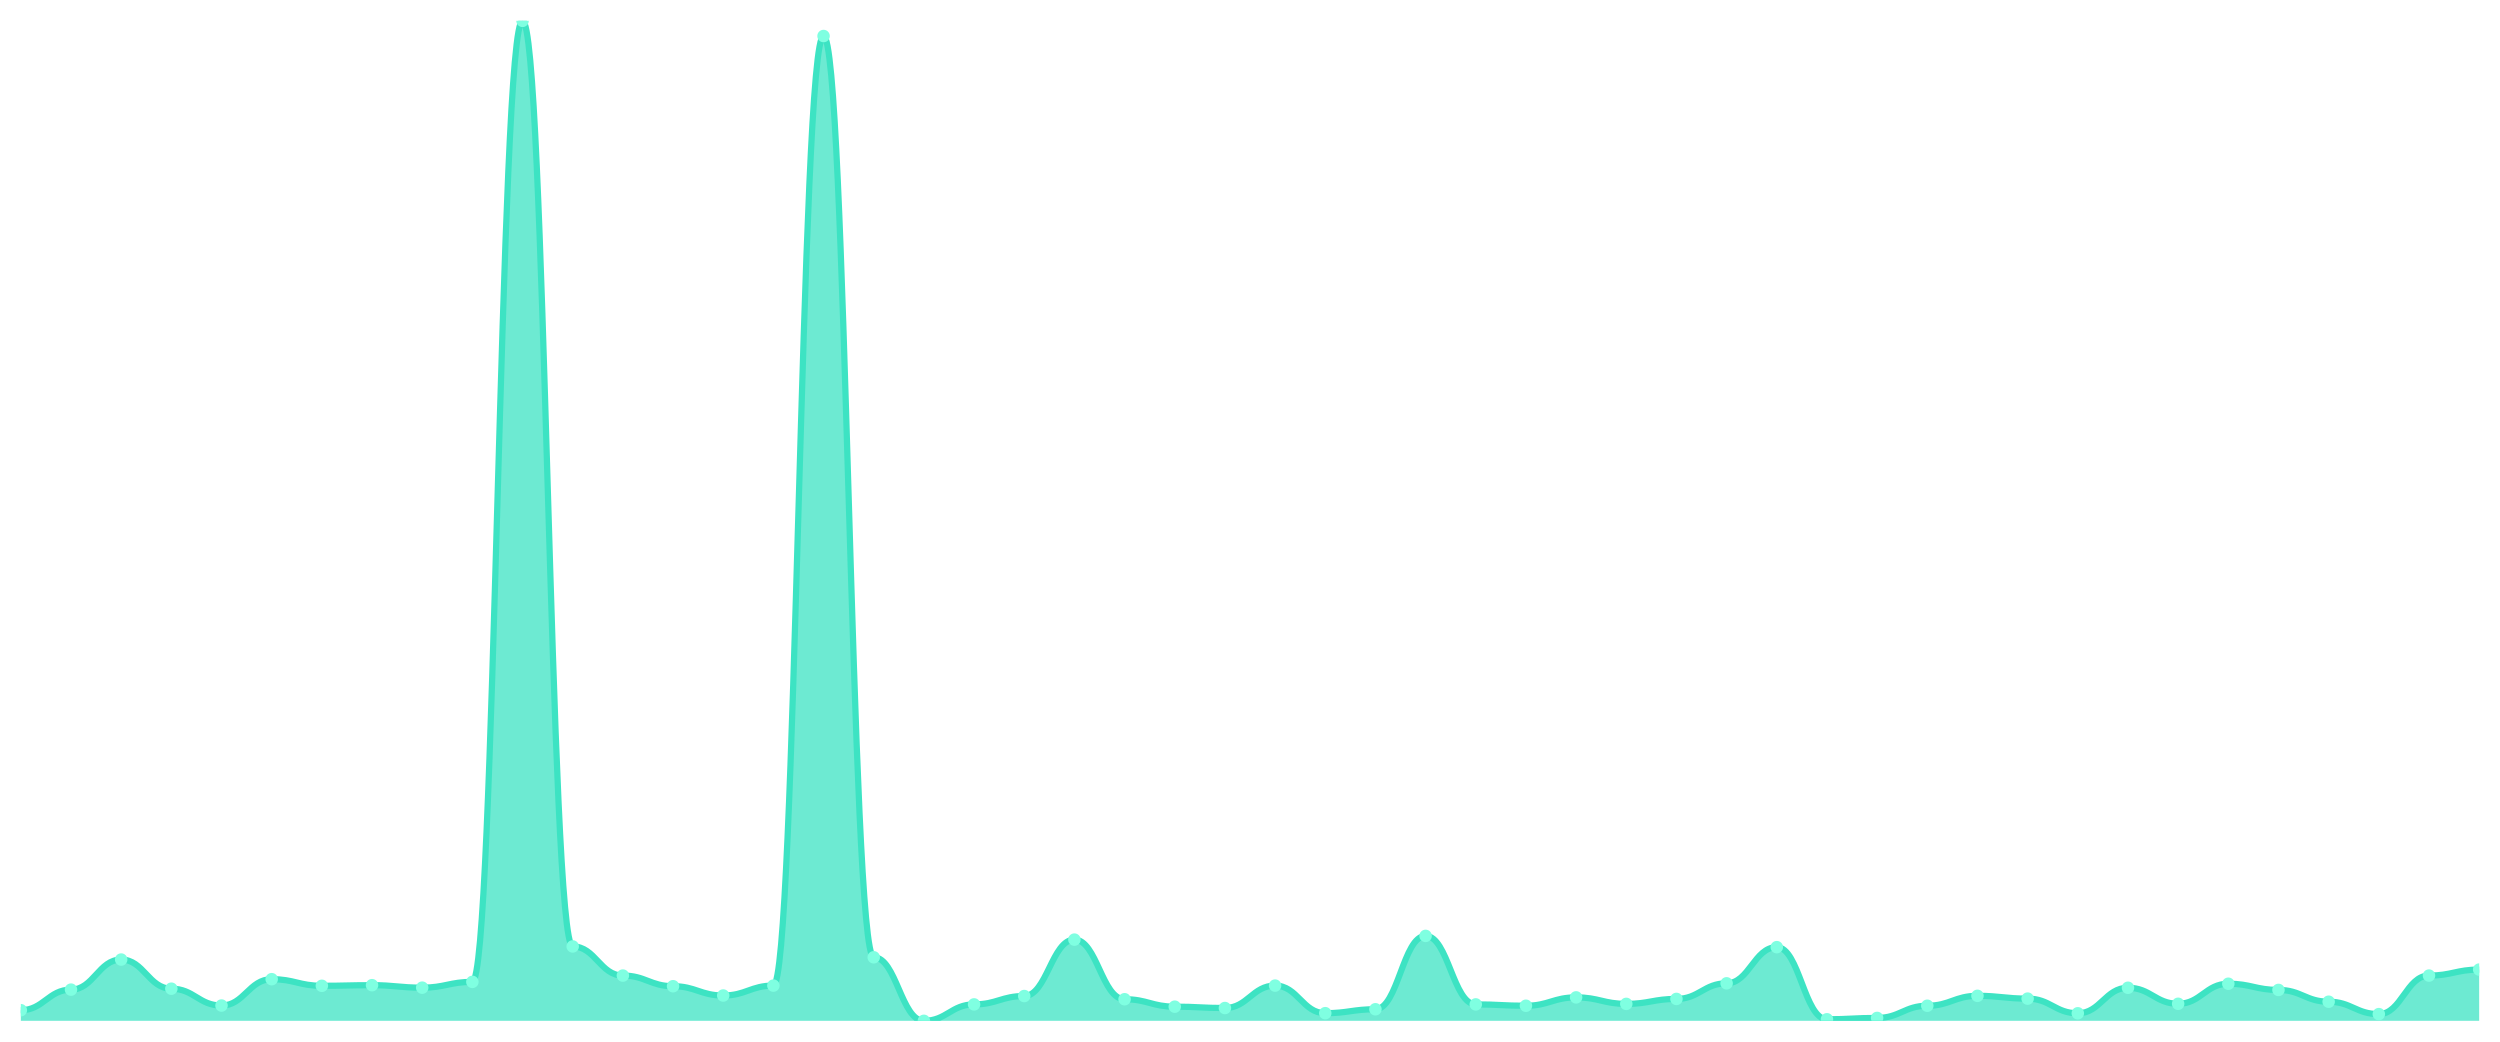
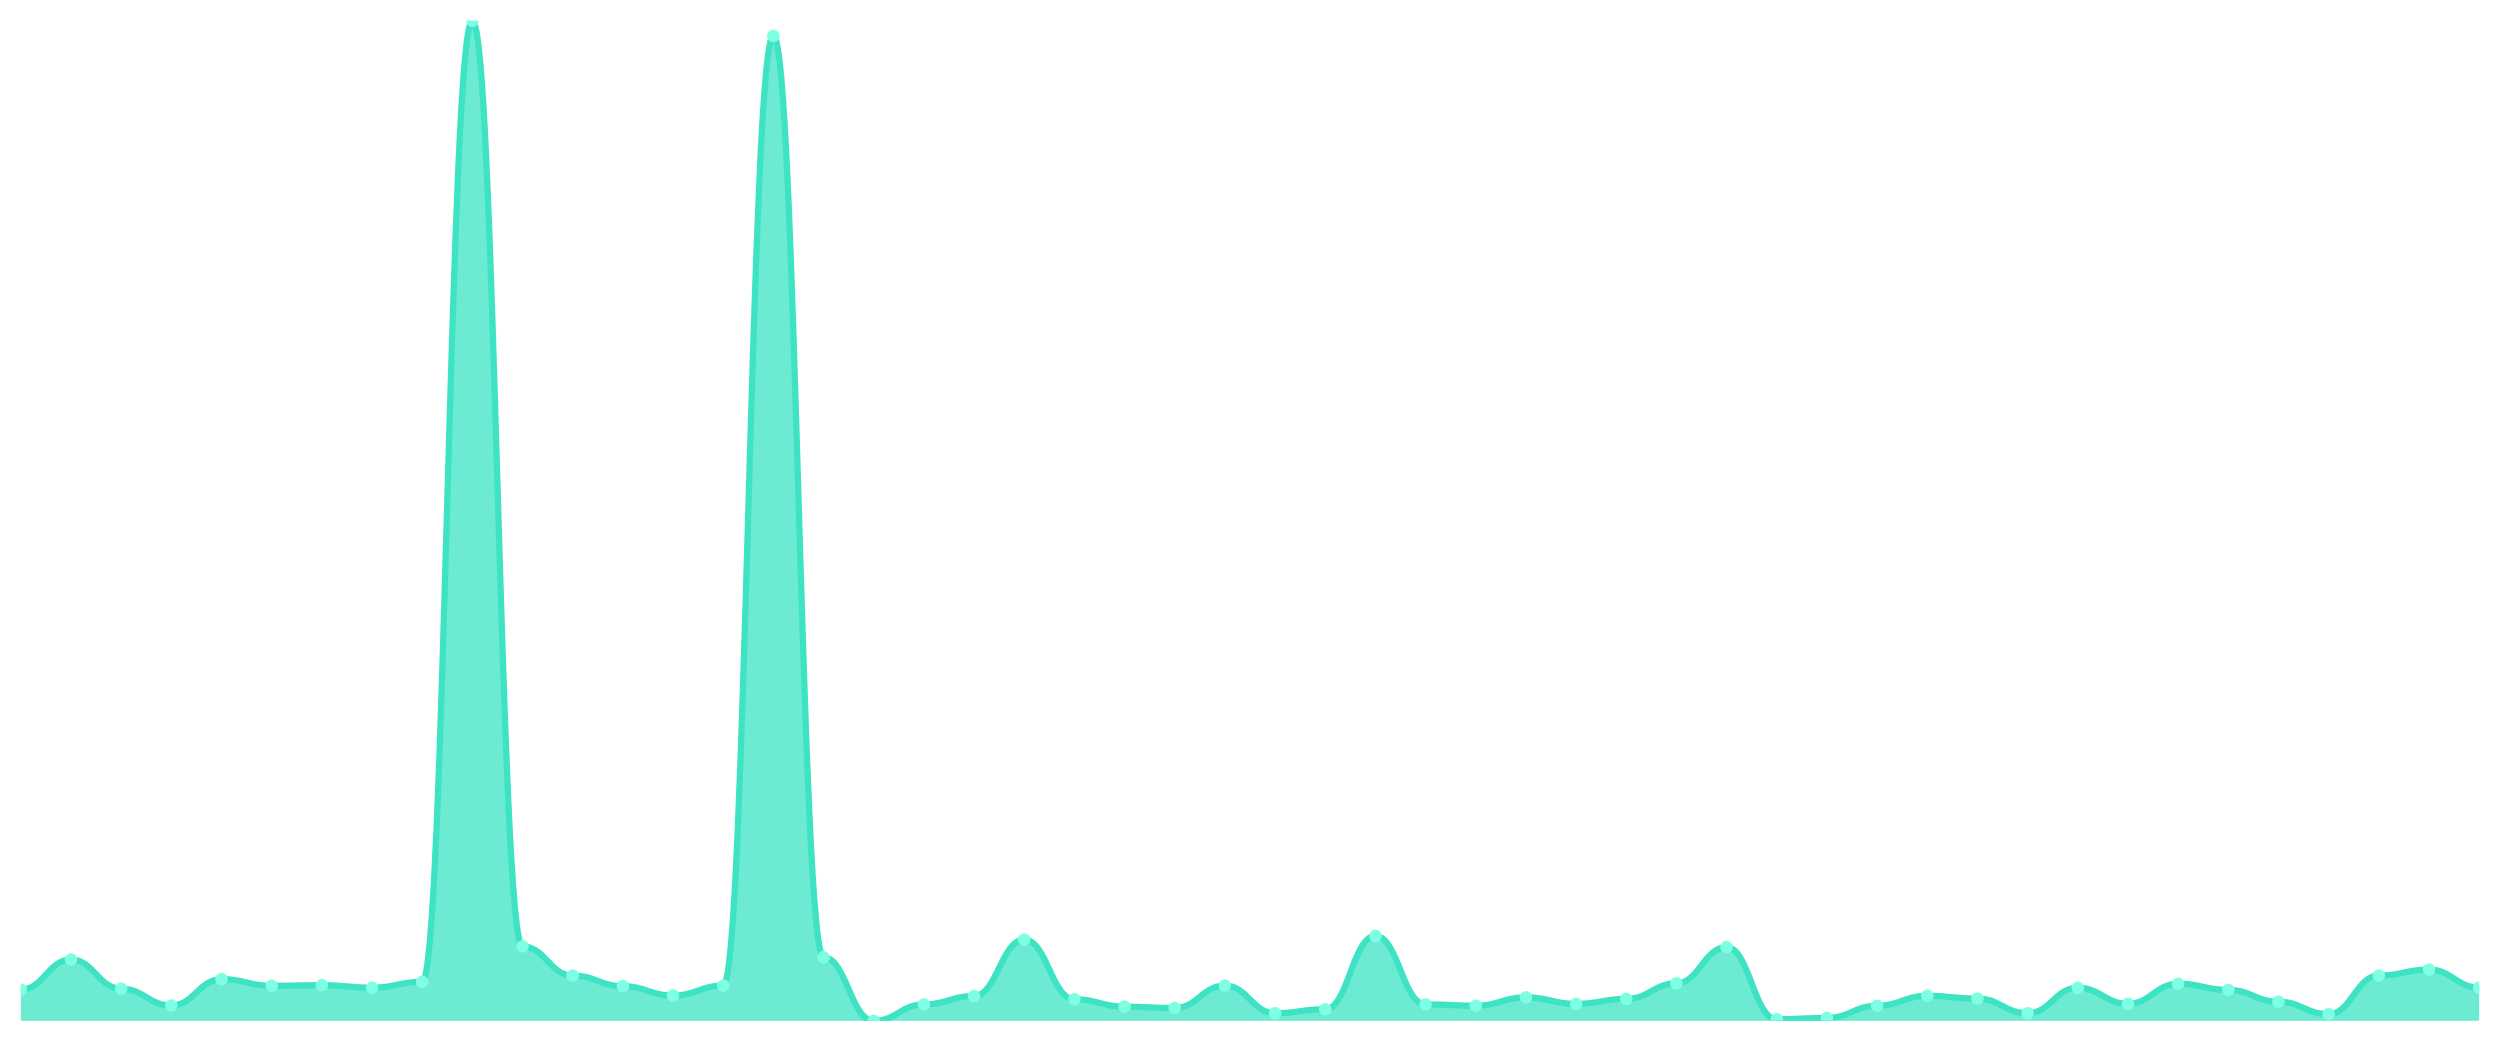
<svg xmlns="http://www.w3.org/2000/svg" viewBox="0 0 1200 500" width="1200" height="500">
  <defs>
    <clipPath id="c">
      <rect x="10" y="10" width="1180" height="480" />
    </clipPath>
  </defs>
  <rect width="1200" height="500" fill="none" />
  <g clip-path="url(#c)">
-     <path d="M 10,490 L 10,484.892 C 20.837,484.892 23.245,475.022 34.082,475.022 C 44.918,475.022 47.327,460.589 58.163,460.589 C 69,460.589 71.408,474.575 82.245,474.575 C 93.082,474.575 95.49,482.66 106.327,482.66 C 117.163,482.66 119.571,470.012 130.408,470.012 C 141.245,470.012 143.653,473.187 154.49,473.187 C 165.327,473.187 167.735,472.889 178.571,472.889 C 189.408,472.889 191.816,474.079 202.653,474.079 C 213.49,474.079 215.898,471.302 226.735,471.302 C 237.571,471.302 239.98,10 250.816,10 C 261.653,10 264.061,454.29 274.898,454.29 C 285.735,454.29 288.143,468.277 298.98,468.277 C 309.816,468.277 312.224,473.385 323.061,473.385 C 333.898,473.385 336.306,477.849 347.143,477.849 C 357.98,477.849 360.388,473.087 371.224,473.087 C 382.061,473.087 384.469,17.291 395.306,17.291 C 406.143,17.291 408.551,459.498 419.388,459.498 C 430.224,459.498 432.633,490 443.469,490 C 454.306,490 456.714,482.114 467.551,482.114 C 478.388,482.114 480.796,478.097 491.633,478.097 C 502.469,478.097 504.878,451.017 515.714,451.017 C 526.551,451.017 528.959,479.634 539.796,479.634 C 550.633,479.634 553.041,483.205 563.878,483.205 C 574.714,483.205 577.122,483.85 587.959,483.85 C 598.796,483.85 601.204,473.087 612.041,473.087 C 622.878,473.087 625.286,486.33 636.122,486.33 C 646.959,486.33 649.367,484.445 660.204,484.445 C 671.041,484.445 673.449,449.231 684.286,449.231 C 695.122,449.231 697.531,482.114 708.367,482.114 C 719.204,482.114 721.612,482.759 732.449,482.759 C 743.286,482.759 745.694,478.741 756.531,478.741 C 767.367,478.741 769.776,481.866 780.612,481.866 C 791.449,481.866 793.857,479.485 804.694,479.485 C 815.531,479.485 817.939,471.996 828.776,471.996 C 839.612,471.996 842.02,454.637 852.857,454.637 C 863.694,454.637 866.102,489.256 876.939,489.256 C 887.776,489.256 890.184,488.611 901.02,488.611 C 911.857,488.611 914.265,482.759 925.102,482.759 C 935.939,482.759 938.347,477.998 949.184,477.998 C 960.02,477.998 962.429,479.337 973.265,479.337 C 984.102,479.337 986.51,486.379 997.347,486.379 C 1008.184,486.379 1010.592,474.129 1021.429,474.129 C 1032.265,474.129 1034.673,481.816 1045.51,481.816 C 1056.347,481.816 1058.755,472.195 1069.592,472.195 C 1080.429,472.195 1082.837,475.17 1093.673,475.17 C 1104.51,475.17 1106.918,480.825 1117.755,480.825 C 1128.592,480.825 1131,486.776 1141.837,486.776 C 1152.673,486.776 1155.082,468.277 1165.918,468.277 C 1176.755,468.277 1179.163,465.4 1190,465.4 L 1190,490 Z" fill="rgba(61,227,195,0.75)" />
-     <path d="M 10,484.892 C 20.837,484.892 23.245,475.022 34.082,475.022 C 44.918,475.022 47.327,460.589 58.163,460.589 C 69,460.589 71.408,474.575 82.245,474.575 C 93.082,474.575 95.49,482.66 106.327,482.66 C 117.163,482.66 119.571,470.012 130.408,470.012 C 141.245,470.012 143.653,473.187 154.49,473.187 C 165.327,473.187 167.735,472.889 178.571,472.889 C 189.408,472.889 191.816,474.079 202.653,474.079 C 213.49,474.079 215.898,471.302 226.735,471.302 C 237.571,471.302 239.98,10 250.816,10 C 261.653,10 264.061,454.29 274.898,454.29 C 285.735,454.29 288.143,468.277 298.98,468.277 C 309.816,468.277 312.224,473.385 323.061,473.385 C 333.898,473.385 336.306,477.849 347.143,477.849 C 357.98,477.849 360.388,473.087 371.224,473.087 C 382.061,473.087 384.469,17.291 395.306,17.291 C 406.143,17.291 408.551,459.498 419.388,459.498 C 430.224,459.498 432.633,490 443.469,490 C 454.306,490 456.714,482.114 467.551,482.114 C 478.388,482.114 480.796,478.097 491.633,478.097 C 502.469,478.097 504.878,451.017 515.714,451.017 C 526.551,451.017 528.959,479.634 539.796,479.634 C 550.633,479.634 553.041,483.205 563.878,483.205 C 574.714,483.205 577.122,483.85 587.959,483.85 C 598.796,483.85 601.204,473.087 612.041,473.087 C 622.878,473.087 625.286,486.33 636.122,486.33 C 646.959,486.33 649.367,484.445 660.204,484.445 C 671.041,484.445 673.449,449.231 684.286,449.231 C 695.122,449.231 697.531,482.114 708.367,482.114 C 719.204,482.114 721.612,482.759 732.449,482.759 C 743.286,482.759 745.694,478.741 756.531,478.741 C 767.367,478.741 769.776,481.866 780.612,481.866 C 791.449,481.866 793.857,479.485 804.694,479.485 C 815.531,479.485 817.939,471.996 828.776,471.996 C 839.612,471.996 842.02,454.637 852.857,454.637 C 863.694,454.637 866.102,489.256 876.939,489.256 C 887.776,489.256 890.184,488.611 901.02,488.611 C 911.857,488.611 914.265,482.759 925.102,482.759 C 935.939,482.759 938.347,477.998 949.184,477.998 C 960.02,477.998 962.429,479.337 973.265,479.337 C 984.102,479.337 986.51,486.379 997.347,486.379 C 1008.184,486.379 1010.592,474.129 1021.429,474.129 C 1032.265,474.129 1034.673,481.816 1045.51,481.816 C 1056.347,481.816 1058.755,472.195 1069.592,472.195 C 1080.429,472.195 1082.837,475.17 1093.673,475.17 C 1104.51,475.17 1106.918,480.825 1117.755,480.825 C 1128.592,480.825 1131,486.776 1141.837,486.776 C 1152.673,486.776 1155.082,468.277 1165.918,468.277 C 1176.755,468.277 1179.163,465.4 1190,465.4" fill="none" stroke="#3de3c3" stroke-width="3" stroke-linecap="round" stroke-linejoin="round" />
-     <circle cx="10" cy="484.892" r="3" fill="#7fffe1" />
-     <circle cx="34.082" cy="475.022" r="3" fill="#7fffe1" />
-     <circle cx="58.163" cy="460.589" r="3" fill="#7fffe1" />
-     <circle cx="82.245" cy="474.575" r="3" fill="#7fffe1" />
-     <circle cx="106.327" cy="482.66" r="3" fill="#7fffe1" />
-     <circle cx="130.408" cy="470.012" r="3" fill="#7fffe1" />
-     <circle cx="154.49" cy="473.187" r="3" fill="#7fffe1" />
-     <circle cx="178.571" cy="472.889" r="3" fill="#7fffe1" />
-     <circle cx="202.653" cy="474.079" r="3" fill="#7fffe1" />
-     <circle cx="226.735" cy="471.302" r="3" fill="#7fffe1" />
-     <circle cx="250.816" cy="10" r="3" fill="#7fffe1" />
-     <circle cx="274.898" cy="454.29" r="3" fill="#7fffe1" />
-     <circle cx="298.98" cy="468.277" r="3" fill="#7fffe1" />
-     <circle cx="323.061" cy="473.385" r="3" fill="#7fffe1" />
-     <circle cx="347.143" cy="477.849" r="3" fill="#7fffe1" />
-     <circle cx="371.224" cy="473.087" r="3" fill="#7fffe1" />
-     <circle cx="395.306" cy="17.291" r="3" fill="#7fffe1" />
-     <circle cx="419.388" cy="459.498" r="3" fill="#7fffe1" />
-     <circle cx="443.469" cy="490" r="3" fill="#7fffe1" />
-     <circle cx="467.551" cy="482.114" r="3" fill="#7fffe1" />
-     <circle cx="491.633" cy="478.097" r="3" fill="#7fffe1" />
-     <circle cx="515.714" cy="451.017" r="3" fill="#7fffe1" />
-     <circle cx="539.796" cy="479.634" r="3" fill="#7fffe1" />
-     <circle cx="563.878" cy="483.205" r="3" fill="#7fffe1" />
-     <circle cx="587.959" cy="483.85" r="3" fill="#7fffe1" />
-     <circle cx="612.041" cy="473.087" r="3" fill="#7fffe1" />
-     <circle cx="636.122" cy="486.33" r="3" fill="#7fffe1" />
-     <circle cx="660.204" cy="484.445" r="3" fill="#7fffe1" />
-     <circle cx="684.286" cy="449.231" r="3" fill="#7fffe1" />
-     <circle cx="708.367" cy="482.114" r="3" fill="#7fffe1" />
-     <circle cx="732.449" cy="482.759" r="3" fill="#7fffe1" />
-     <circle cx="756.531" cy="478.741" r="3" fill="#7fffe1" />
-     <circle cx="780.612" cy="481.866" r="3" fill="#7fffe1" />
-     <circle cx="804.694" cy="479.485" r="3" fill="#7fffe1" />
-     <circle cx="828.776" cy="471.996" r="3" fill="#7fffe1" />
-     <circle cx="852.857" cy="454.637" r="3" fill="#7fffe1" />
-     <circle cx="876.939" cy="489.256" r="3" fill="#7fffe1" />
-     <circle cx="901.02" cy="488.611" r="3" fill="#7fffe1" />
-     <circle cx="925.102" cy="482.759" r="3" fill="#7fffe1" />
-     <circle cx="949.184" cy="477.998" r="3" fill="#7fffe1" />
-     <circle cx="973.265" cy="479.337" r="3" fill="#7fffe1" />
-     <circle cx="997.347" cy="486.379" r="3" fill="#7fffe1" />
-     <circle cx="1021.429" cy="474.129" r="3" fill="#7fffe1" />
-     <circle cx="1045.51" cy="481.816" r="3" fill="#7fffe1" />
-     <circle cx="1069.592" cy="472.195" r="3" fill="#7fffe1" />
-     <circle cx="1093.673" cy="475.17" r="3" fill="#7fffe1" />
-     <circle cx="1117.755" cy="480.825" r="3" fill="#7fffe1" />
-     <circle cx="1141.837" cy="486.776" r="3" fill="#7fffe1" />
-     <circle cx="1165.918" cy="468.277" r="3" fill="#7fffe1" />
-     <circle cx="1190" cy="465.4" r="3" fill="#7fffe1" />
+     <path d="M 10,490 L 10,475.022 C 20.837,475.022 23.245,460.589 34.082,460.589 C 44.918,460.589 47.327,474.575 58.163,474.575 C 69,474.575 71.408,482.66 82.245,482.66 C 93.082,482.66 95.49,470.012 106.327,470.012 C 117.163,470.012 119.571,473.187 130.408,473.187 C 141.245,473.187 143.653,472.889 154.49,472.889 C 165.327,472.889 167.735,474.079 178.571,474.079 C 189.408,474.079 191.816,471.302 202.653,471.302 C 213.49,471.302 215.898,10 226.735,10 C 237.571,10 239.98,454.29 250.816,454.29 C 261.653,454.29 264.061,468.277 274.898,468.277 C 285.735,468.277 288.143,473.385 298.98,473.385 C 309.816,473.385 312.224,477.849 323.061,477.849 C 333.898,477.849 336.306,473.087 347.143,473.087 C 357.98,473.087 360.388,17.291 371.224,17.291 C 382.061,17.291 384.469,459.498 395.306,459.498 C 406.143,459.498 408.551,490 419.388,490 C 430.224,490 432.633,482.114 443.469,482.114 C 454.306,482.114 456.714,478.097 467.551,478.097 C 478.388,478.097 480.796,451.017 491.633,451.017 C 502.469,451.017 504.878,479.634 515.714,479.634 C 526.551,479.634 528.959,483.205 539.796,483.205 C 550.633,483.205 553.041,483.85 563.878,483.85 C 574.714,483.85 577.122,473.087 587.959,473.087 C 598.796,473.087 601.204,486.33 612.041,486.33 C 622.878,486.33 625.286,484.445 636.122,484.445 C 646.959,484.445 649.367,449.231 660.204,449.231 C 671.041,449.231 673.449,482.114 684.286,482.114 C 695.122,482.114 697.531,482.759 708.367,482.759 C 719.204,482.759 721.612,478.741 732.449,478.741 C 743.286,478.741 745.694,481.866 756.531,481.866 C 767.367,481.866 769.776,479.485 780.612,479.485 C 791.449,479.485 793.857,471.996 804.694,471.996 C 815.531,471.996 817.939,454.637 828.776,454.637 C 839.612,454.637 842.02,489.256 852.857,489.256 C 863.694,489.256 866.102,488.611 876.939,488.611 C 887.776,488.611 890.184,482.759 901.02,482.759 C 911.857,482.759 914.265,477.998 925.102,477.998 C 935.939,477.998 938.347,479.337 949.184,479.337 C 960.02,479.337 962.429,486.379 973.265,486.379 C 984.102,486.379 986.51,474.129 997.347,474.129 C 1008.184,474.129 1010.592,481.816 1021.429,481.816 C 1032.265,481.816 1034.673,472.195 1045.51,472.195 C 1056.347,472.195 1058.755,475.17 1069.592,475.17 C 1080.429,475.17 1082.837,480.825 1093.673,480.825 C 1104.51,480.825 1106.918,486.776 1117.755,486.776 C 1128.592,486.776 1131,468.277 1141.837,468.277 C 1152.673,468.277 1155.082,465.4 1165.918,465.4 C 1176.755,465.4 1179.163,474.03 1190,474.03 L 1190,490 Z" fill="rgba(61,227,195,0.75)" />
+     <path d="M 10,475.022 C 20.837,475.022 23.245,460.589 34.082,460.589 C 44.918,460.589 47.327,474.575 58.163,474.575 C 69,474.575 71.408,482.66 82.245,482.66 C 93.082,482.66 95.49,470.012 106.327,470.012 C 117.163,470.012 119.571,473.187 130.408,473.187 C 141.245,473.187 143.653,472.889 154.49,472.889 C 165.327,472.889 167.735,474.079 178.571,474.079 C 189.408,474.079 191.816,471.302 202.653,471.302 C 213.49,471.302 215.898,10 226.735,10 C 237.571,10 239.98,454.29 250.816,454.29 C 261.653,454.29 264.061,468.277 274.898,468.277 C 285.735,468.277 288.143,473.385 298.98,473.385 C 309.816,473.385 312.224,477.849 323.061,477.849 C 333.898,477.849 336.306,473.087 347.143,473.087 C 357.98,473.087 360.388,17.291 371.224,17.291 C 382.061,17.291 384.469,459.498 395.306,459.498 C 406.143,459.498 408.551,490 419.388,490 C 430.224,490 432.633,482.114 443.469,482.114 C 454.306,482.114 456.714,478.097 467.551,478.097 C 478.388,478.097 480.796,451.017 491.633,451.017 C 502.469,451.017 504.878,479.634 515.714,479.634 C 526.551,479.634 528.959,483.205 539.796,483.205 C 550.633,483.205 553.041,483.85 563.878,483.85 C 574.714,483.85 577.122,473.087 587.959,473.087 C 598.796,473.087 601.204,486.33 612.041,486.33 C 622.878,486.33 625.286,484.445 636.122,484.445 C 646.959,484.445 649.367,449.231 660.204,449.231 C 671.041,449.231 673.449,482.114 684.286,482.114 C 695.122,482.114 697.531,482.759 708.367,482.759 C 719.204,482.759 721.612,478.741 732.449,478.741 C 743.286,478.741 745.694,481.866 756.531,481.866 C 767.367,481.866 769.776,479.485 780.612,479.485 C 791.449,479.485 793.857,471.996 804.694,471.996 C 815.531,471.996 817.939,454.637 828.776,454.637 C 839.612,454.637 842.02,489.256 852.857,489.256 C 863.694,489.256 866.102,488.611 876.939,488.611 C 887.776,488.611 890.184,482.759 901.02,482.759 C 911.857,482.759 914.265,477.998 925.102,477.998 C 935.939,477.998 938.347,479.337 949.184,479.337 C 960.02,479.337 962.429,486.379 973.265,486.379 C 984.102,486.379 986.51,474.129 997.347,474.129 C 1008.184,474.129 1010.592,481.816 1021.429,481.816 C 1032.265,481.816 1034.673,472.195 1045.51,472.195 C 1056.347,472.195 1058.755,475.17 1069.592,475.17 C 1080.429,475.17 1082.837,480.825 1093.673,480.825 C 1104.51,480.825 1106.918,486.776 1117.755,486.776 C 1128.592,486.776 1131,468.277 1141.837,468.277 C 1152.673,468.277 1155.082,465.4 1165.918,465.4 C 1176.755,465.4 1179.163,474.03 1190,474.03" fill="none" stroke="#3de3c3" stroke-width="3" stroke-linecap="round" stroke-linejoin="round" />
+     <circle cx="10" cy="475.022" r="3" fill="#7fffe1" />
+     <circle cx="34.082" cy="460.589" r="3" fill="#7fffe1" />
+     <circle cx="58.163" cy="474.575" r="3" fill="#7fffe1" />
+     <circle cx="82.245" cy="482.66" r="3" fill="#7fffe1" />
+     <circle cx="106.327" cy="470.012" r="3" fill="#7fffe1" />
+     <circle cx="130.408" cy="473.187" r="3" fill="#7fffe1" />
+     <circle cx="154.49" cy="472.889" r="3" fill="#7fffe1" />
+     <circle cx="178.571" cy="474.079" r="3" fill="#7fffe1" />
+     <circle cx="202.653" cy="471.302" r="3" fill="#7fffe1" />
+     <circle cx="226.735" cy="10" r="3" fill="#7fffe1" />
+     <circle cx="250.816" cy="454.29" r="3" fill="#7fffe1" />
+     <circle cx="274.898" cy="468.277" r="3" fill="#7fffe1" />
+     <circle cx="298.98" cy="473.385" r="3" fill="#7fffe1" />
+     <circle cx="323.061" cy="477.849" r="3" fill="#7fffe1" />
+     <circle cx="347.143" cy="473.087" r="3" fill="#7fffe1" />
+     <circle cx="371.224" cy="17.291" r="3" fill="#7fffe1" />
+     <circle cx="395.306" cy="459.498" r="3" fill="#7fffe1" />
+     <circle cx="419.388" cy="490" r="3" fill="#7fffe1" />
+     <circle cx="443.469" cy="482.114" r="3" fill="#7fffe1" />
+     <circle cx="467.551" cy="478.097" r="3" fill="#7fffe1" />
+     <circle cx="491.633" cy="451.017" r="3" fill="#7fffe1" />
+     <circle cx="515.714" cy="479.634" r="3" fill="#7fffe1" />
+     <circle cx="539.796" cy="483.205" r="3" fill="#7fffe1" />
+     <circle cx="563.878" cy="483.85" r="3" fill="#7fffe1" />
+     <circle cx="587.959" cy="473.087" r="3" fill="#7fffe1" />
+     <circle cx="612.041" cy="486.33" r="3" fill="#7fffe1" />
+     <circle cx="636.122" cy="484.445" r="3" fill="#7fffe1" />
+     <circle cx="660.204" cy="449.231" r="3" fill="#7fffe1" />
+     <circle cx="684.286" cy="482.114" r="3" fill="#7fffe1" />
+     <circle cx="708.367" cy="482.759" r="3" fill="#7fffe1" />
+     <circle cx="732.449" cy="478.741" r="3" fill="#7fffe1" />
+     <circle cx="756.531" cy="481.866" r="3" fill="#7fffe1" />
+     <circle cx="780.612" cy="479.485" r="3" fill="#7fffe1" />
+     <circle cx="804.694" cy="471.996" r="3" fill="#7fffe1" />
+     <circle cx="828.776" cy="454.637" r="3" fill="#7fffe1" />
+     <circle cx="852.857" cy="489.256" r="3" fill="#7fffe1" />
+     <circle cx="876.939" cy="488.611" r="3" fill="#7fffe1" />
+     <circle cx="901.02" cy="482.759" r="3" fill="#7fffe1" />
+     <circle cx="925.102" cy="477.998" r="3" fill="#7fffe1" />
+     <circle cx="949.184" cy="479.337" r="3" fill="#7fffe1" />
+     <circle cx="973.265" cy="486.379" r="3" fill="#7fffe1" />
+     <circle cx="997.347" cy="474.129" r="3" fill="#7fffe1" />
+     <circle cx="1021.429" cy="481.816" r="3" fill="#7fffe1" />
+     <circle cx="1045.51" cy="472.195" r="3" fill="#7fffe1" />
+     <circle cx="1069.592" cy="475.17" r="3" fill="#7fffe1" />
+     <circle cx="1093.673" cy="480.825" r="3" fill="#7fffe1" />
+     <circle cx="1117.755" cy="486.776" r="3" fill="#7fffe1" />
+     <circle cx="1141.837" cy="468.277" r="3" fill="#7fffe1" />
+     <circle cx="1165.918" cy="465.4" r="3" fill="#7fffe1" />
+     <circle cx="1190" cy="474.03" r="3" fill="#7fffe1" />
  </g>
</svg>
